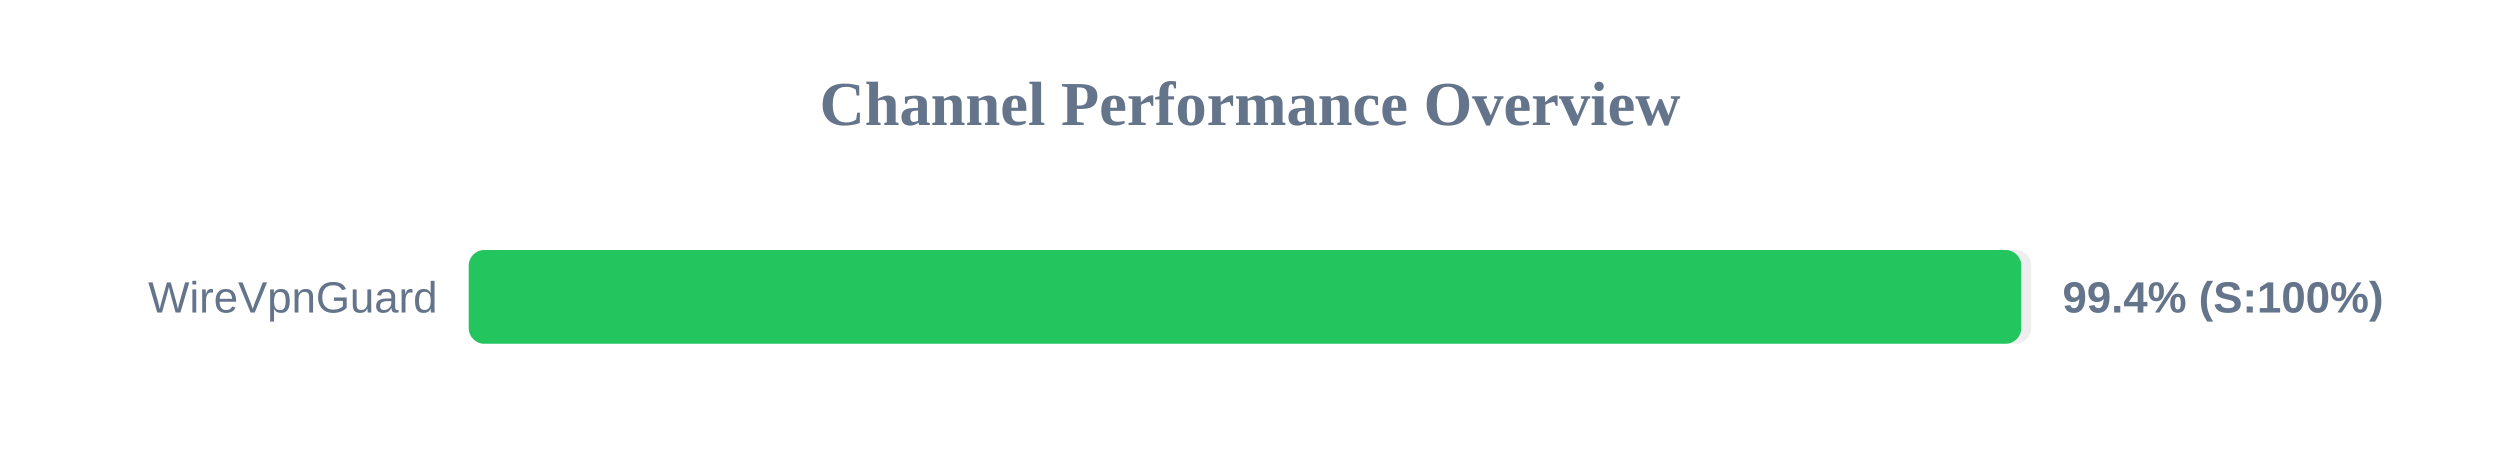
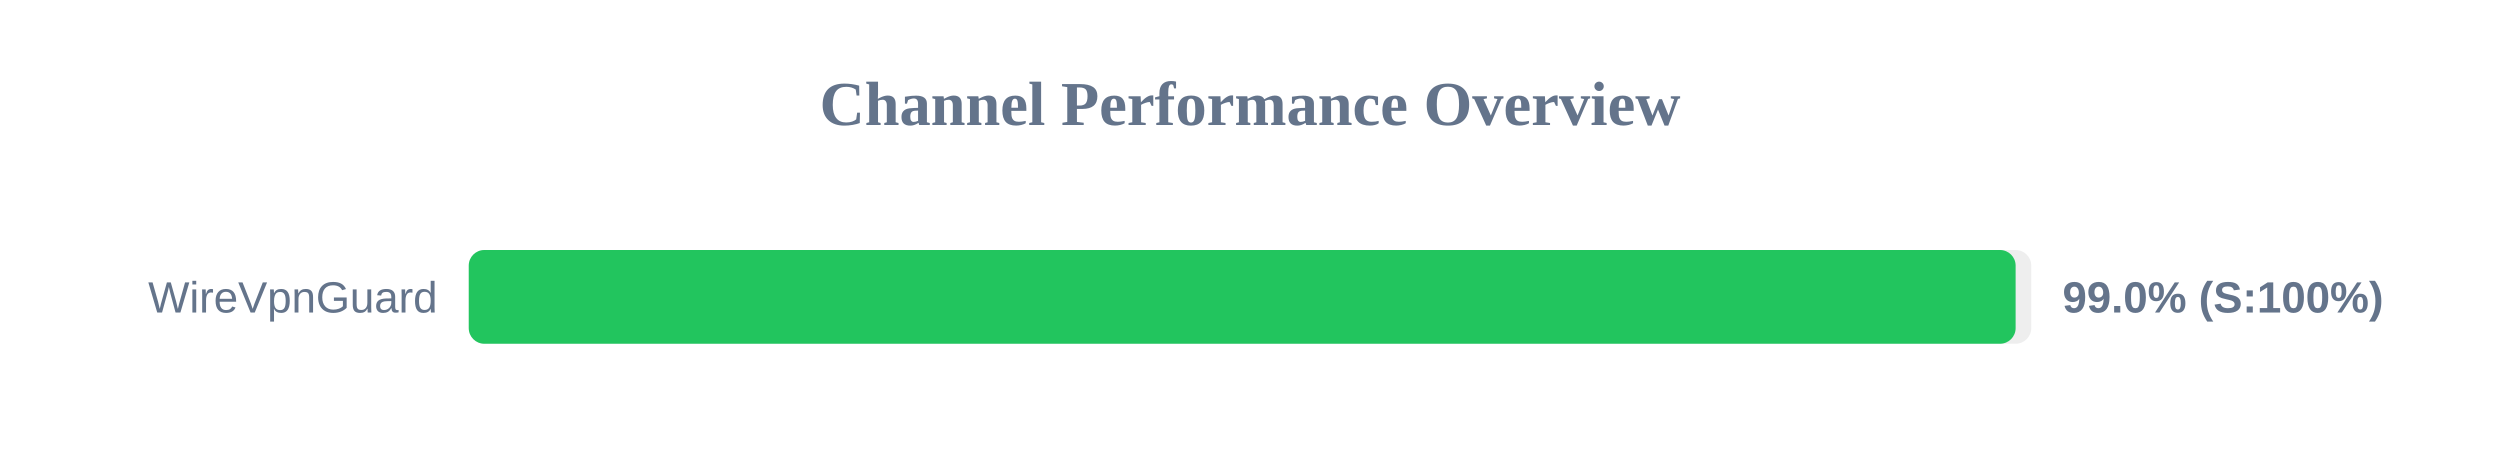
<svg xmlns="http://www.w3.org/2000/svg" width="800" height="150" version="1.1">
  <style>
        .row { font: 14px Arial; fill: #64748b; }
        .score { font: bold 14px Arial; fill: #64748b; }
    </style>
  <text x="400" y="40" text-anchor="middle" font-size="20px" font-weight="bold" fill="#64748b">Channel Performance Overview</text>
  <rect x="150" y="80" width="500" height="30" fill="#eee" rx="5" />
-   <rect x="150" y="80" width="496.8" height="30" fill="#22c55e" rx="5" />
+   <rect x="150" y="80" width="495.0" height="30" fill="#22c55e" rx="5" />
  <text x="140" y="100" text-anchor="end" class="row">WireVpnGuard</text>
-   <text x="660" y="100" text-anchor="start" class="score">99.4% (S:100%)</text>
+   <text x="660" y="100" text-anchor="start" class="score">99.0% (S:100%)</text>
</svg>
